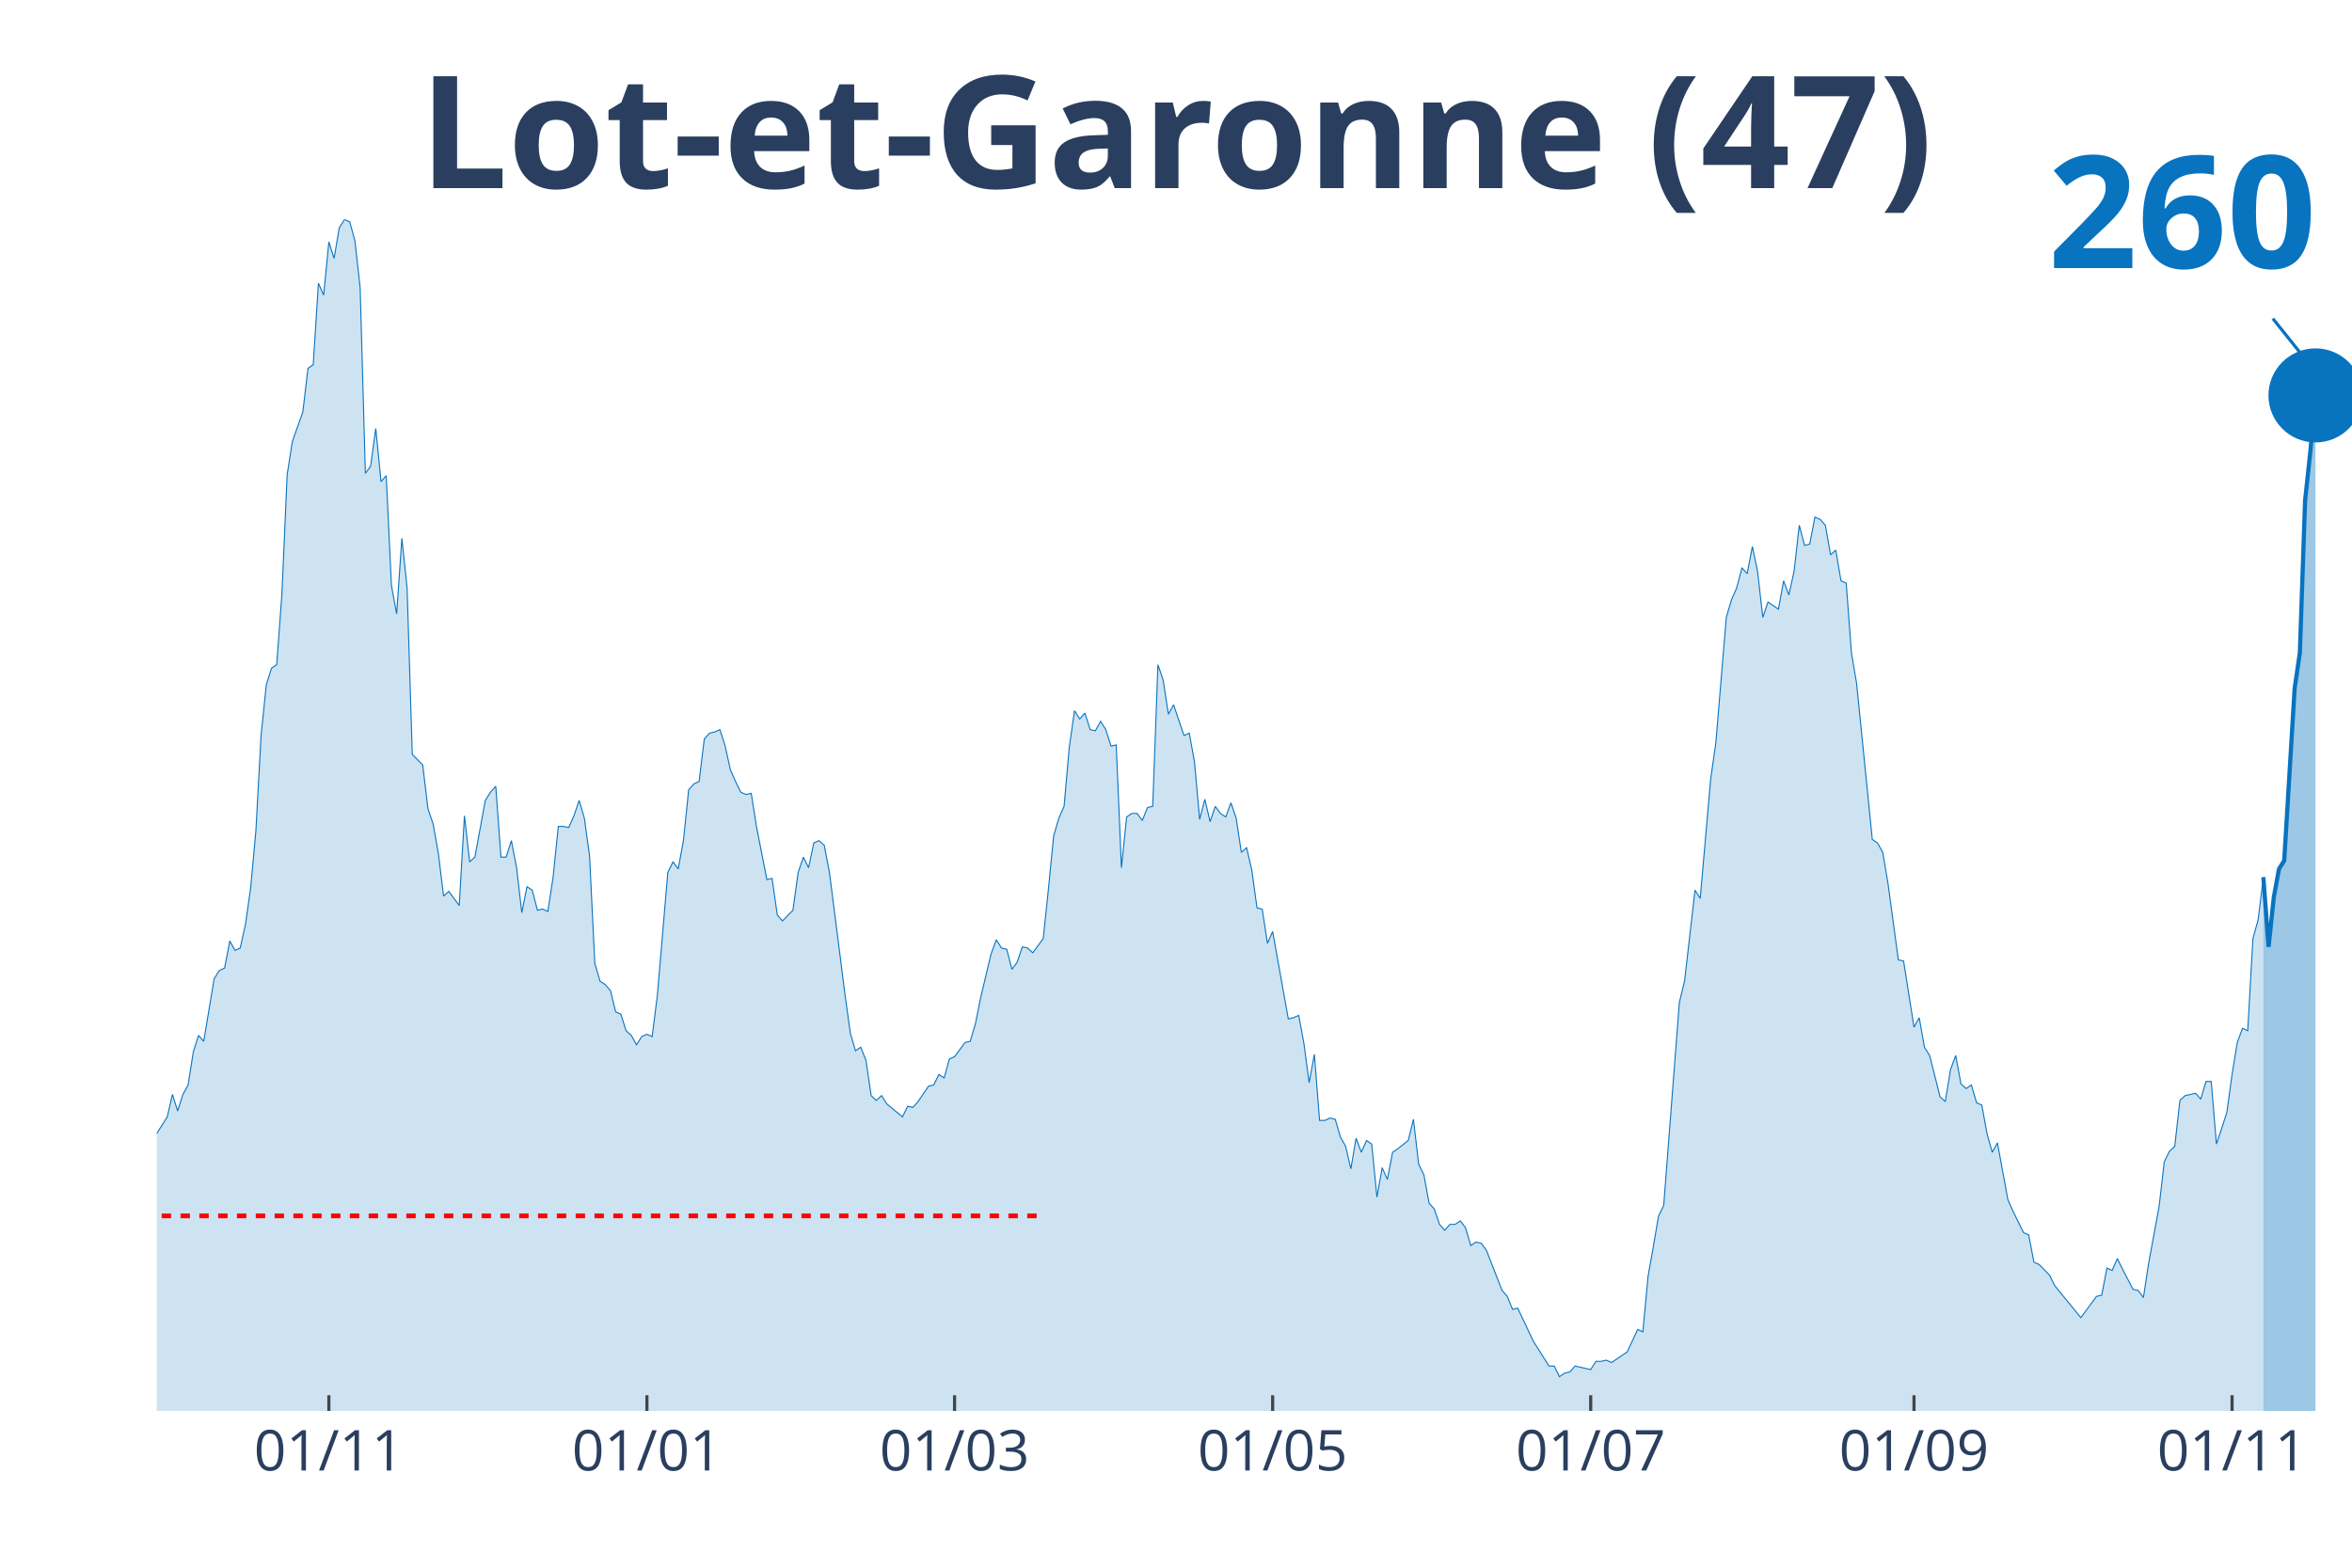
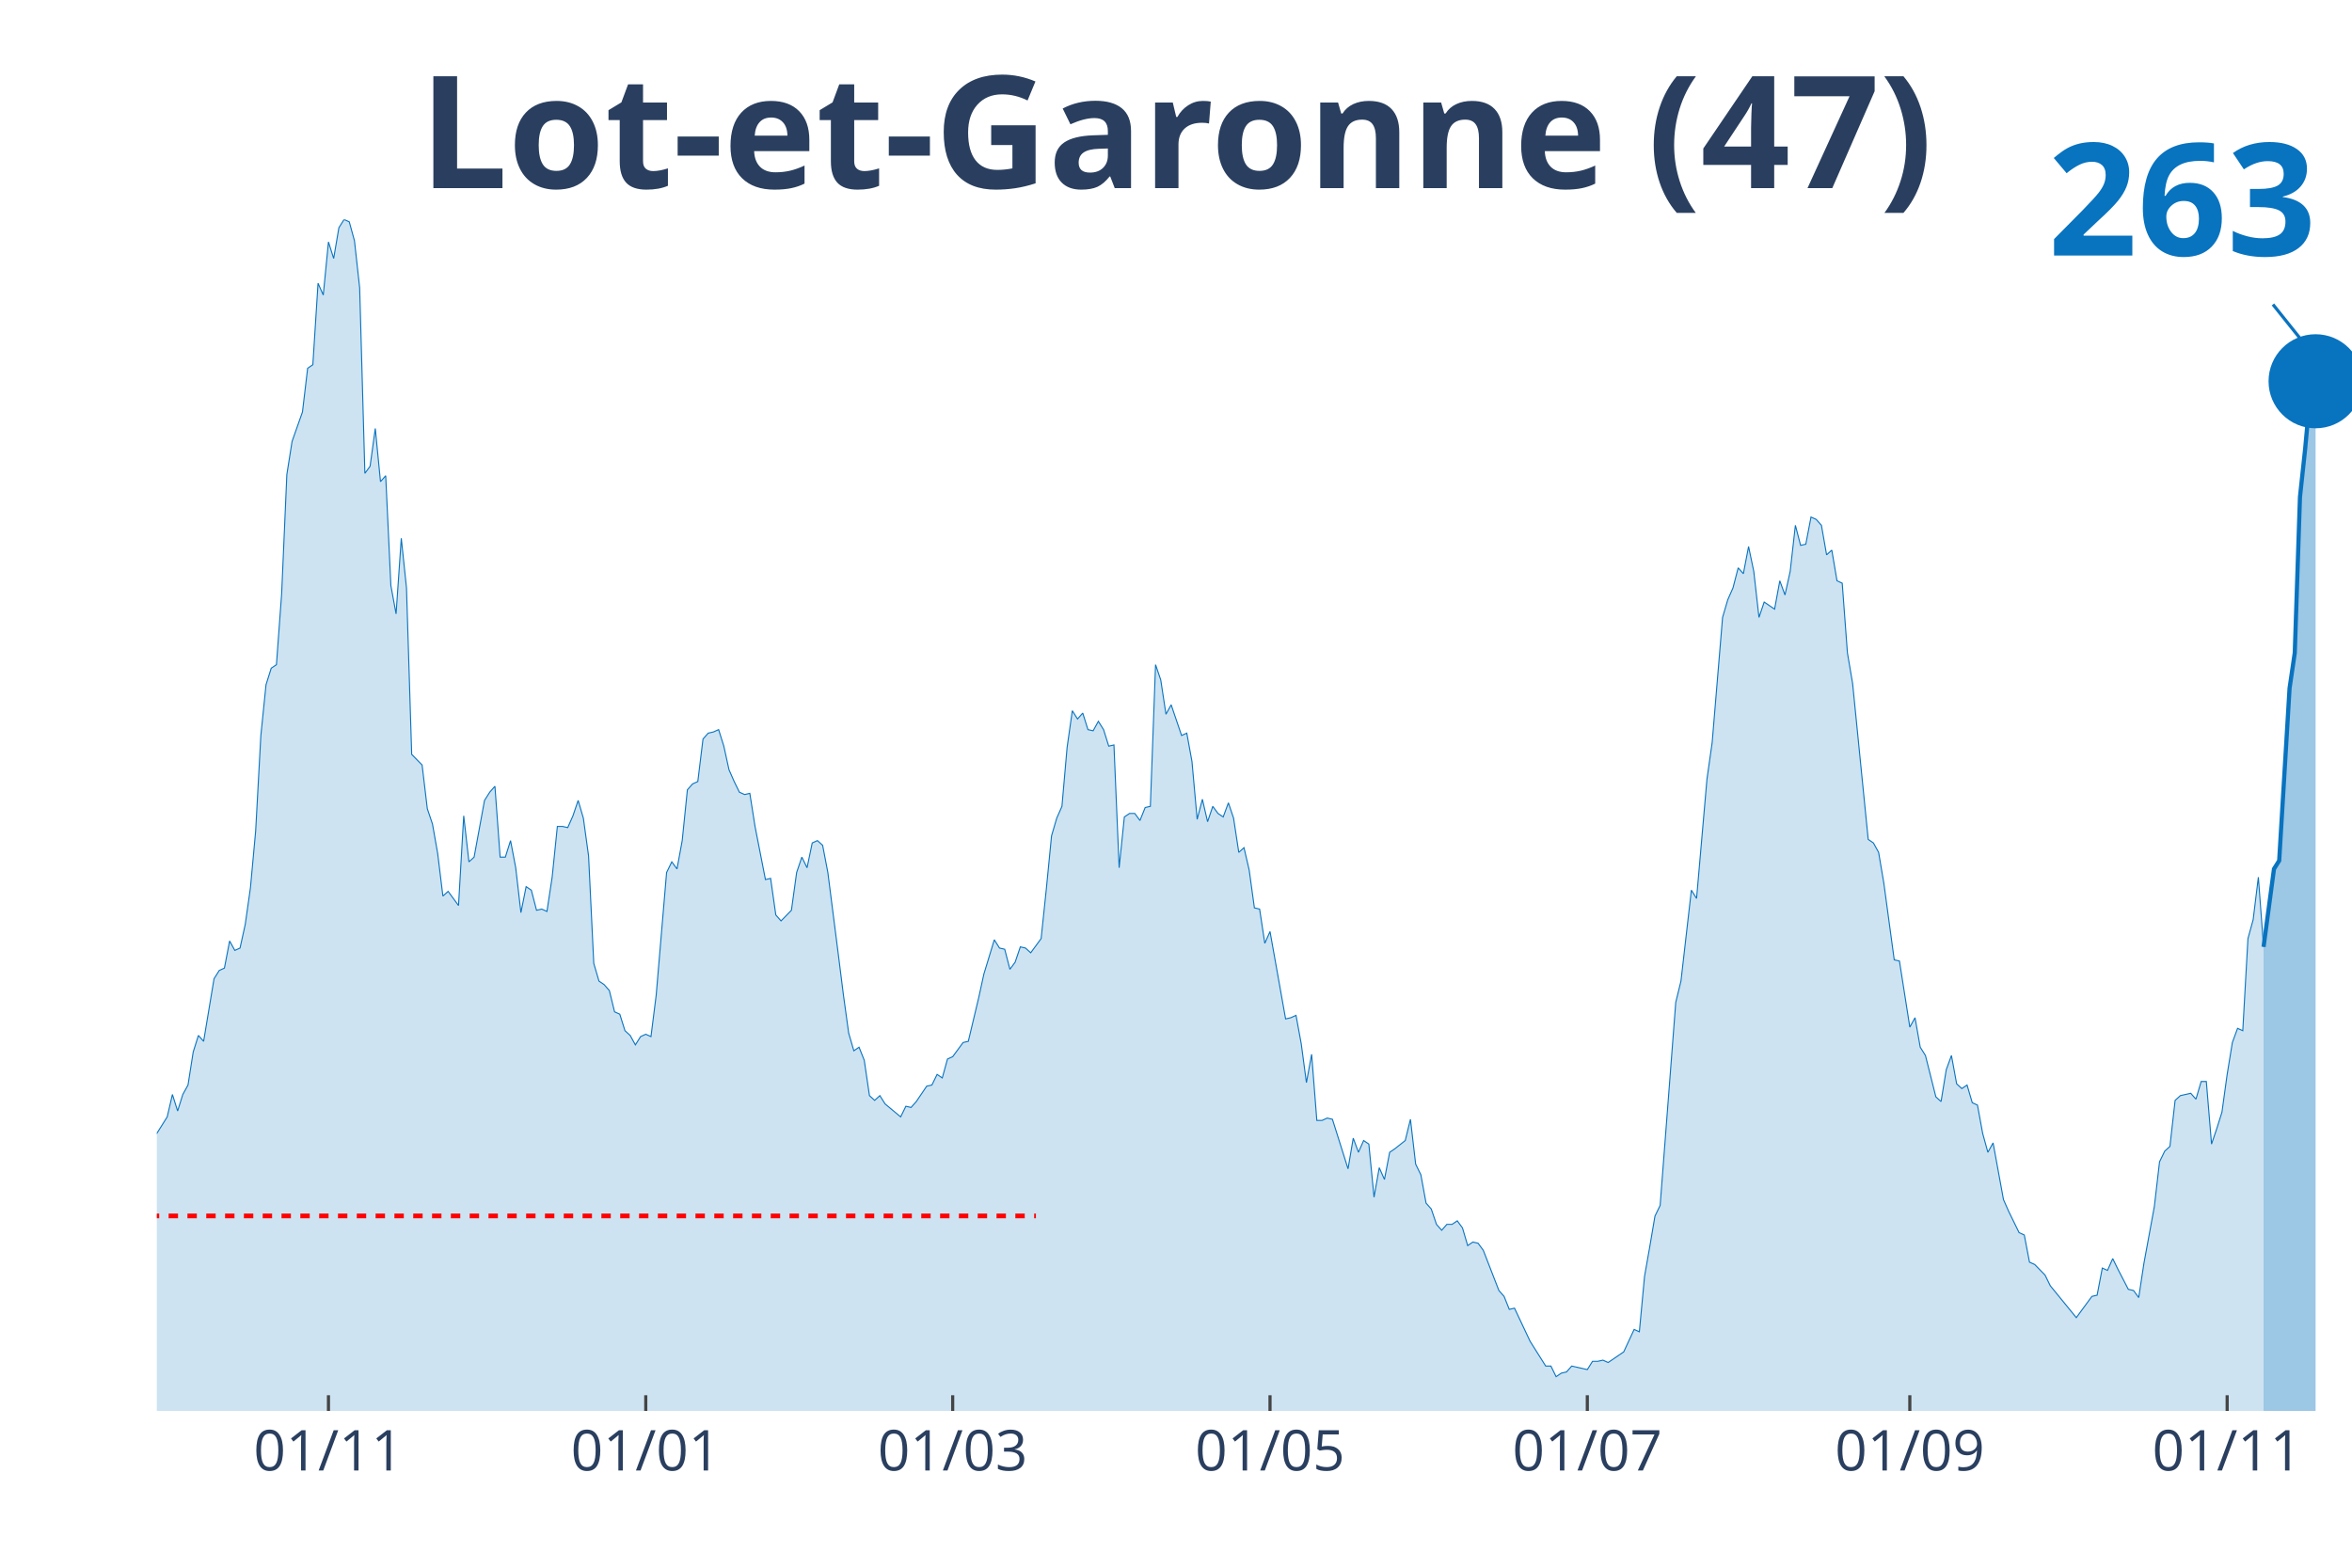
<svg xmlns="http://www.w3.org/2000/svg" class="main-svg" width="1125" height="750" style="" viewBox="0 0 750 500">
  <rect x="0" y="0" width="750" height="500" style="fill: rgb(0, 0, 0); fill-opacity: 0;" />
-   <defs id="defs-c06596">
+   <defs id="defs-c628e3">
    <g class="clips">
-       <clipPath id="clipc06596xyplot" class="plotclip">
+       <clipPath id="clipc628e3xyplot" class="plotclip">
        <rect width="700" height="380" />
      </clipPath>
-       <clipPath class="axesclip" id="clipc06596x">
+       <clipPath class="axesclip" id="clipc628e3x">
        <rect x="50" y="0" width="700" height="500" />
      </clipPath>
-       <clipPath class="axesclip" id="clipc06596y">
+       <clipPath class="axesclip" id="clipc628e3y">
        <rect x="0" y="70" width="750" height="380" />
      </clipPath>
-       <clipPath class="axesclip" id="clipc06596xy">
+       <clipPath class="axesclip" id="clipc628e3xy">
        <rect x="50" y="70" width="700" height="380" />
      </clipPath>
    </g>
    <g class="gradients" />
  </defs>
  <g class="bglayer">
    <rect class="bg" x="50" y="70" width="700" height="380" style="fill: rgb(0, 0, 0); fill-opacity: 0; stroke-width: 0;" />
  </g>
  <g class="layer-below">
    <g class="imagelayer" />
    <g class="shapelayer" />
  </g>
  <g class="cartesianlayer">
    <g class="subplot xy">
      <g class="layer-subplot">
        <g class="shapelayer" />
        <g class="imagelayer" />
      </g>
      <g class="gridlayer">
        <g class="x">
-           <path class="xgrid crisp" transform="translate(104.87,0)" d="M0,70v380" style="stroke: rgb(255, 255, 255); stroke-opacity: 1; stroke-width: 1px;" />
-           <path class="xgrid crisp" transform="translate(206.29,0)" d="M0,70v380" style="stroke: rgb(255, 255, 255); stroke-opacity: 1; stroke-width: 1px;" />
-           <path class="xgrid crisp" transform="translate(304.39,0)" d="M0,70v380" style="stroke: rgb(255, 255, 255); stroke-opacity: 1; stroke-width: 1px;" />
-           <path class="xgrid crisp" transform="translate(405.82,0)" d="M0,70v380" style="stroke: rgb(255, 255, 255); stroke-opacity: 1; stroke-width: 1px;" />
-           <path class="xgrid crisp" transform="translate(507.24,0)" d="M0,70v380" style="stroke: rgb(255, 255, 255); stroke-opacity: 1; stroke-width: 1px;" />
-           <path class="xgrid crisp" transform="translate(610.33,0)" d="M0,70v380" style="stroke: rgb(255, 255, 255); stroke-opacity: 1; stroke-width: 1px;" />
-           <path class="xgrid crisp" transform="translate(711.76,0)" d="M0,70v380" style="stroke: rgb(255, 255, 255); stroke-opacity: 1; stroke-width: 1px;" />
+           <path class="xgrid crisp" transform="translate(104.74,0)" d="M0,70v380" style="stroke: rgb(255, 255, 255); stroke-opacity: 1; stroke-width: 1px;" />
+           <path class="xgrid crisp" transform="translate(205.92,0)" d="M0,70v380" style="stroke: rgb(255, 255, 255); stroke-opacity: 1; stroke-width: 1px;" />
+           <path class="xgrid crisp" transform="translate(303.79,0)" d="M0,70v380" style="stroke: rgb(255, 255, 255); stroke-opacity: 1; stroke-width: 1px;" />
+           <path class="xgrid crisp" transform="translate(404.98,0)" d="M0,70v380" style="stroke: rgb(255, 255, 255); stroke-opacity: 1; stroke-width: 1px;" />
+           <path class="xgrid crisp" transform="translate(506.16,0)" d="M0,70v380" style="stroke: rgb(255, 255, 255); stroke-opacity: 1; stroke-width: 1px;" />
+           <path class="xgrid crisp" transform="translate(609,0)" d="M0,70v380" style="stroke: rgb(255, 255, 255); stroke-opacity: 1; stroke-width: 1px;" />
+           <path class="xgrid crisp" transform="translate(710.19,0)" d="M0,70v380" style="stroke: rgb(255, 255, 255); stroke-opacity: 1; stroke-width: 1px;" />
        </g>
        <g class="y" />
      </g>
      <g class="zerolinelayer" />
      <path class="xlines-below" />
      <path class="ylines-below" />
      <g class="overlines-below" />
      <g class="xaxislayer-below" />
      <g class="yaxislayer-below" />
      <g class="overaxes-below" />
-       <g class="plot" transform="translate(50, 70)" clip-path="url('#clipc06596xyplot')">
+       <g class="plot" transform="translate(50, 70)" clip-path="url('#clipc628e3xyplot')">
        <g class="scatterlayer mlayer">
-           <g class="trace scatter trace6c4ba5" style="stroke-miterlimit: 2;">
+           <g class="trace scatter tracece8b20" style="stroke-miterlimit: 2;">
            <g class="fills">
              <g>
-                 <path class="js-fill" d="M671.73,380L-226.13,380L-226.13,377.74L-141.33,378.12L-139.67,376.61L-129.69,378.12L-128.03,379.25L-113.06,377.74L-111.4,376.99L-101.43,377.36L-99.76,376.23L-91.45,369.83L-89.79,369.83L-84.8,369.83L-83.14,368.33L-81.47,367.2L-79.81,369.08L-78.15,369.08L-76.48,366.82L-68.17,338.95L-66.51,338.57L-63.18,325.01L-61.52,321.63L-59.86,317.11L-58.19,319.37L-56.53,322.38L-54.87,320.5L-53.21,322.38L-51.54,318.24L-48.22,309.95L-46.56,300.16L-44.89,298.28L-43.23,300.16L-39.9,295.64L-38.24,297.9L-31.59,300.16L-29.93,302.79L-28.27,309.57L-26.6,309.95L-24.94,308.82L-23.28,312.59L-21.62,310.7L-19.95,311.83L-18.29,306.18L-16.63,296.39L-14.96,299.03L-13.3,298.65L-11.64,297.52L-9.98,299.78L-8.31,299.41L-6.65,300.16L-4.99,298.65L-3.33,295.64L-1.66,292.63L0,291.5L3.33,286.22L4.99,279.07L6.65,284.34L8.31,279.07L9.98,276.06L11.64,265.51L13.3,260.24L14.96,262.12L18.29,242.16L19.95,239.52L21.62,238.77L23.28,230.11L24.94,233.12L26.6,232.37L28.27,224.84L29.93,213.16L31.59,195.08L33.25,164.58L34.92,148.38L36.58,143.11L38.24,141.98L39.9,119.39L41.57,81.35L43.23,70.8L46.56,61.39L48.22,47.45L49.88,46.32L51.54,20.34L53.21,24.1L54.87,7.16L56.53,12.43L58.19,2.64L59.86,0L61.52,0.75L63.18,6.78L64.85,21.84L66.51,80.97L68.17,78.71L69.83,66.66L71.5,83.61L73.16,81.72L74.82,116.75L76.48,125.79L78.15,101.68L79.81,117.5L81.47,170.6L84.8,173.99L86.46,187.93L88.12,192.82L89.79,202.24L91.45,215.8L93.11,214.29L96.44,218.81L98.1,190.19L99.76,204.88L101.43,203.37L104.75,185.29L106.41,182.66L108.08,180.77L109.74,203.37L111.4,203.37L113.06,198.1L114.73,206.76L116.39,221.07L118.05,212.78L119.71,213.91L121.38,220.32L123.04,219.94L124.7,220.69L126.37,209.77L128.03,193.58L129.69,193.58L131.35,193.95L133.02,190.19L134.68,185.29L136.34,190.94L138,202.99L139.67,237.26L141.33,242.91L142.99,244.04L144.66,245.93L146.32,252.71L147.98,253.46L149.64,258.73L151.31,260.24L152.97,263.25L154.63,260.61L156.29,259.86L157.96,260.61L159.62,247.43L162.95,208.27L164.61,204.88L166.27,207.14L167.93,198.1L169.6,181.9L171.26,180.02L172.92,179.27L174.58,165.71L176.25,163.83L177.91,163.45L179.57,162.7L181.24,167.97L182.9,175.5L184.56,179.27L186.22,182.66L187.89,183.41L189.55,183.03L191.21,193.58L194.54,210.53L196.2,210.15L197.86,221.82L199.52,223.71L202.85,220.32L204.51,208.27L206.18,203.37L207.84,206.76L209.5,198.85L211.16,198.1L212.83,199.6L214.49,208.27L217.81,234.25L219.48,247.43L221.14,259.48L222.8,265.13L224.47,264L226.13,268.15L227.79,279.44L229.45,280.95L231.12,279.44L232.78,282.08L237.77,286.22L239.43,282.83L241.09,283.21L242.76,281.33L246.08,276.43L247.74,276.06L249.41,272.67L251.07,273.8L252.73,267.77L254.39,267.02L257.72,262.5L259.38,262.12L261.05,256.47L262.71,248.19L266.03,234.25L267.7,229.73L269.36,232.37L271.02,232.75L272.68,239.15L274.35,236.89L276.01,231.99L277.67,232.37L279.33,233.88L281,231.62L282.66,229.36L284.32,213.54L285.99,196.59L287.65,190.94L289.31,187.18L290.97,168.34L292.64,156.67L294.3,159.31L295.96,157.42L297.62,162.7L299.29,163.07L300.95,160.06L302.61,162.7L304.28,167.97L305.94,167.59L307.6,206.76L309.26,190.56L310.93,189.44L312.59,189.44L314.25,191.69L315.91,187.55L317.58,187.18L319.24,141.98L320.9,146.88L322.57,157.8L324.23,154.79L327.55,164.58L329.22,163.83L330.88,172.86L332.54,191.32L334.2,184.92L335.87,192.07L337.53,187.18L339.19,189.44L340.86,190.56L342.52,186.05L344.18,190.94L345.84,201.86L347.51,200.36L349.17,207.51L350.83,219.56L352.49,219.94L354.16,230.86L355.82,227.1L360.81,254.97L362.47,254.59L364.13,253.84L365.8,262.87L367.46,275.3L369.12,266.26L370.78,287.35L372.45,287.35L374.11,286.6L375.77,286.98L377.43,292.63L379.1,295.64L380.76,302.79L382.42,293L384.09,297.52L385.75,293.76L387.41,294.89L389.07,311.83L390.74,302.42L392.4,306.18L394.06,297.52L395.72,296.39L399.05,293.76L400.71,286.98L402.38,301.29L404.04,304.68L405.7,313.72L407.36,315.6L409.03,320.5L410.69,322.38L412.35,320.5L414.01,320.5L415.68,319.37L417.34,321.63L419,327.27L420.67,326.14L422.33,326.52L423.99,328.78L428.98,341.59L430.64,343.47L432.3,347.61L433.97,347.23L438.95,357.78L440.62,360.42L443.94,365.69L445.61,365.69L447.27,369.08L448.93,367.95L450.59,367.57L452.26,365.69L455.58,366.44L457.24,366.82L458.91,364.18L460.57,364.18L462.23,363.81L463.9,364.56L467.22,362.3L468.88,361.17L472.21,354.01L473.87,354.77L475.53,337.07L477.2,327.65L478.86,317.86L480.52,314.47L485.51,249.69L487.17,242.91L490.5,213.91L492.16,216.55L495.49,178.51L497.15,166.84L500.48,126.92L502.14,121.27L503.8,117.5L505.46,111.1L507.13,112.98L508.79,104.32L510.45,112.23L512.11,126.92L513.78,122.02L515.44,123.15L517.1,124.28L518.76,115.24L520.43,119.76L522.09,112.23L523.75,97.54L525.42,103.94L527.08,103.57L528.74,94.91L530.4,95.66L532.07,97.54L533.73,106.96L535.39,105.45L537.05,115.24L538.72,116L540.38,138.22L542.04,148.01L547.03,197.72L548.69,198.85L550.36,201.86L552.02,211.66L555.34,236.13L557.01,236.51L560.33,257.6L562,254.59L563.66,264L565.32,266.64L568.65,279.82L570.31,281.33L571.97,271.16L573.63,266.64L575.3,275.68L576.96,277.19L578.62,276.06L580.29,281.7L581.95,282.46L583.61,291.5L585.27,297.52L586.94,294.51L590.26,312.59L591.92,316.35L595.25,323.13L596.91,323.89L598.57,332.55L600.24,333.3L603.56,336.69L605.23,340.08L613.54,350.25L615.2,347.99L618.53,343.47L620.19,343.09L621.85,334.43L623.52,335.18L625.18,331.42L626.84,334.81L630.17,341.21L631.83,341.59L633.49,343.85L635.15,332.92L638.48,314.85L640.14,300.54L641.81,297.15L643.47,295.64L645.13,280.95L646.79,279.44L650.12,278.69L651.78,280.57L653.44,274.93L655.11,274.93L656.77,294.89L658.43,289.99L660.1,284.72L661.76,272.67L663.42,262.5L665.08,257.98L666.75,258.73L668.41,229.36L670.07,223.33L671.73,209.77" style="fill: rgb(8, 115, 191); fill-opacity: 0.2; stroke-width: 0;" />
+                 <path class="js-fill" d="M671.8,380L-225.59,380L-225.59,377.74L-141,378.12L-139.34,376.61L-129.38,378.12L-127.73,379.25L-112.8,377.74L-111.14,376.99L-101.18,377.36L-99.53,376.23L-91.23,369.83L-89.57,369.83L-84.6,369.83L-82.94,368.33L-81.28,367.2L-79.62,369.08L-77.96,369.08L-76.3,366.82L-68.01,338.95L-66.35,338.57L-63.03,325.01L-61.37,321.63L-59.72,317.11L-58.06,319.37L-56.4,322.38L-54.74,320.5L-53.08,322.38L-51.42,318.24L-48.1,309.95L-46.45,300.16L-44.79,298.28L-43.13,300.16L-39.81,295.64L-38.15,297.9L-31.52,300.16L-29.86,302.79L-28.2,309.57L-26.54,309.95L-24.88,308.82L-23.22,312.59L-21.56,310.7L-19.91,311.83L-18.25,306.18L-16.59,296.39L-14.93,299.03L-13.27,298.65L-11.61,297.52L-9.95,299.78L-8.29,299.41L-6.64,300.16L-4.98,298.65L-3.32,295.64L-1.66,292.63L0,291.5L3.32,286.22L4.98,279.07L6.64,284.34L8.29,279.07L9.95,276.06L11.61,265.51L13.27,260.24L14.93,262.12L18.25,242.16L19.91,239.52L21.56,238.77L23.22,230.11L24.88,233.12L26.54,232.37L28.2,224.84L29.86,213.16L31.52,195.08L33.18,164.58L34.83,148.38L36.49,143.11L38.15,141.98L39.81,119.39L41.47,81.35L43.13,70.8L46.45,61.39L48.1,47.45L49.76,46.32L51.42,20.34L53.08,24.1L54.74,7.16L56.4,12.43L58.06,2.64L59.72,0L61.37,0.75L63.03,6.78L64.69,21.84L66.35,80.97L68.01,78.71L69.67,66.66L71.33,83.61L72.99,81.72L74.64,116.75L76.3,125.79L77.96,101.68L79.62,117.5L81.28,170.6L84.6,173.99L86.26,187.93L87.91,192.82L89.57,202.24L91.23,215.8L92.89,214.29L96.21,218.81L97.87,190.19L99.53,204.88L101.18,203.37L104.5,185.29L106.16,182.66L107.82,180.77L109.48,203.37L111.14,203.37L112.8,198.1L114.45,206.76L116.11,221.07L117.77,212.78L119.43,213.91L121.09,220.32L122.75,219.94L124.41,220.69L126.07,209.77L127.73,193.58L129.38,193.58L131.04,193.95L132.7,190.19L134.36,185.29L136.02,190.94L137.68,202.99L139.34,237.26L141,242.91L142.65,244.04L144.31,245.93L145.97,252.71L147.63,253.46L149.29,258.73L150.95,260.24L152.61,263.25L154.27,260.61L155.92,259.86L157.58,260.61L159.24,247.43L162.56,208.27L164.22,204.88L165.88,207.14L167.54,198.1L169.19,181.9L170.85,180.02L172.51,179.27L174.17,165.71L175.83,163.83L177.49,163.45L179.15,162.7L180.81,167.97L182.46,175.5L184.12,179.27L185.78,182.66L187.44,183.41L189.1,183.03L190.76,193.58L194.08,210.53L195.73,210.15L197.39,221.82L199.05,223.71L202.37,220.32L204.03,208.27L205.69,203.37L207.35,206.76L209,198.85L210.66,198.1L212.32,199.6L213.98,208.27L217.3,234.25L218.96,247.43L220.62,259.48L222.27,265.13L223.93,264L225.59,268.15L227.25,279.44L228.91,280.95L230.57,279.44L232.23,282.08L237.2,286.22L238.86,282.83L240.52,283.21L242.18,281.33L245.5,276.43L247.16,276.06L248.82,272.67L250.47,273.8L252.13,267.77L253.79,267.02L257.11,262.5L258.77,262.12L262.09,248.19L263.74,240.65L267.06,229.73L268.72,232.37L270.38,232.75L272.04,239.15L273.7,236.89L275.36,231.99L277.01,232.37L278.67,233.88L281.99,229.36L283.65,213.54L285.31,196.59L286.97,190.94L288.63,187.18L290.28,168.34L291.94,156.67L293.6,159.31L295.26,157.42L296.92,162.7L298.58,163.07L300.24,160.06L301.9,162.7L303.55,167.97L305.21,167.59L306.87,206.76L308.53,190.56L310.19,189.44L311.85,189.44L313.51,191.69L315.17,187.55L316.82,187.18L318.48,141.98L320.14,146.88L321.8,157.8L323.46,154.79L326.78,164.58L328.44,163.83L330.09,172.86L331.75,191.32L333.41,184.92L335.07,192.07L336.73,187.18L338.39,189.44L340.05,190.56L341.71,186.05L343.36,190.94L345.02,201.86L346.68,200.36L348.34,207.51L350,219.56L351.66,219.94L353.32,230.86L354.98,227.1L359.95,254.97L361.61,254.59L363.27,253.84L364.93,262.87L366.59,275.3L368.25,266.26L369.91,287.35L371.56,287.35L373.22,286.6L374.88,286.98L379.86,302.79L381.52,293L383.18,297.52L384.83,293.76L386.49,294.89L388.15,311.83L389.81,302.42L391.47,306.18L393.13,297.52L394.79,296.39L398.1,293.76L399.76,286.98L401.42,301.29L403.08,304.68L404.74,313.72L406.4,315.6L408.06,320.5L409.72,322.38L411.37,320.5L413.03,320.5L414.69,319.37L416.35,321.63L418.01,327.27L419.67,326.14L421.33,326.52L422.99,328.78L427.96,341.59L429.62,343.47L431.28,347.61L432.94,347.23L437.91,357.78L439.57,360.42L442.89,365.69L444.55,365.69L446.21,369.08L447.87,367.95L449.53,367.57L451.18,365.69L454.5,366.44L456.16,366.82L457.82,364.18L459.48,364.18L461.14,363.81L462.8,364.56L466.11,362.3L467.77,361.17L471.09,354.01L472.75,354.77L474.41,337.07L476.07,327.65L477.73,317.86L479.38,314.47L484.36,249.69L486.02,242.91L489.34,213.91L491,216.55L494.31,178.51L495.97,166.84L499.29,126.92L500.95,121.27L502.61,117.5L504.27,111.1L505.92,112.98L507.58,104.32L509.24,112.23L510.9,126.92L512.56,122.02L514.22,123.15L515.88,124.28L517.54,115.24L519.19,119.76L520.85,112.23L522.51,97.54L524.17,103.94L525.83,103.57L527.49,94.91L529.15,95.66L530.81,97.54L532.46,106.96L534.12,105.45L535.78,115.24L537.44,116L539.1,138.22L540.76,148.01L545.73,197.72L547.39,198.85L549.05,201.86L550.71,211.66L554.03,236.13L555.69,236.51L559,257.6L560.66,254.59L562.32,264L563.98,266.64L567.3,279.82L568.96,281.33L570.62,271.16L572.27,266.64L573.93,275.68L575.59,277.19L577.25,276.06L578.91,281.7L580.57,282.46L582.23,291.5L583.89,297.52L585.55,294.51L588.86,312.59L590.52,316.35L593.84,323.13L595.5,323.89L597.16,332.55L598.82,333.3L602.13,336.69L603.79,340.08L612.09,350.25L613.74,347.99L617.06,343.47L618.72,343.09L620.38,334.43L622.04,335.18L623.7,331.42L625.36,334.81L628.67,341.21L630.33,341.59L631.99,343.85L633.65,332.92L636.97,314.85L638.63,300.54L640.28,297.15L641.94,295.64L643.6,280.95L645.26,279.44L648.58,278.69L650.24,280.57L651.9,274.93L653.55,274.93L655.21,294.89L656.87,289.99L658.53,284.72L660.19,272.67L661.85,262.5L663.51,257.98L665.17,258.73L666.82,229.36L668.48,223.33L670.14,209.77L671.8,231.99" style="fill: rgb(8, 115, 191); fill-opacity: 0.2; stroke-width: 0;" />
              </g>
            </g>
            <g class="errorbars" />
            <g class="lines">
-               <path class="js-line" d="M-226.13,377.74L-141.33,378.12L-139.67,376.61L-129.69,378.12L-128.03,379.25L-113.06,377.74L-111.4,376.99L-101.43,377.36L-99.76,376.23L-91.45,369.83L-89.79,369.83L-84.8,369.83L-83.14,368.33L-81.47,367.2L-79.81,369.08L-78.15,369.08L-76.48,366.82L-68.17,338.95L-66.51,338.57L-63.18,325.01L-61.52,321.63L-59.86,317.11L-58.19,319.37L-56.53,322.38L-54.87,320.5L-53.21,322.38L-51.54,318.24L-48.22,309.95L-46.56,300.16L-44.89,298.28L-43.23,300.16L-39.9,295.64L-38.24,297.9L-31.59,300.16L-29.93,302.79L-28.27,309.57L-26.6,309.95L-24.94,308.82L-23.28,312.59L-21.62,310.7L-19.95,311.83L-18.29,306.18L-16.63,296.39L-14.96,299.03L-13.3,298.65L-11.64,297.52L-9.98,299.78L-8.31,299.41L-6.65,300.16L-4.99,298.65L-3.33,295.64L-1.66,292.63L0,291.5L3.33,286.22L4.99,279.07L6.65,284.34L8.31,279.07L9.98,276.06L11.64,265.51L13.3,260.24L14.96,262.12L18.29,242.16L19.95,239.52L21.62,238.77L23.28,230.11L24.94,233.12L26.6,232.37L28.27,224.84L29.93,213.16L31.59,195.08L33.25,164.58L34.92,148.38L36.58,143.11L38.24,141.98L39.9,119.39L41.57,81.35L43.23,70.8L46.56,61.39L48.22,47.45L49.88,46.32L51.54,20.34L53.21,24.1L54.87,7.16L56.53,12.43L58.19,2.64L59.86,0L61.52,0.75L63.18,6.78L64.85,21.84L66.51,80.97L68.17,78.71L69.83,66.66L71.5,83.61L73.16,81.72L74.82,116.75L76.48,125.79L78.15,101.68L79.81,117.5L81.47,170.6L84.8,173.99L86.46,187.93L88.12,192.82L89.79,202.24L91.45,215.8L93.11,214.29L96.44,218.81L98.1,190.19L99.76,204.88L101.43,203.37L104.75,185.29L106.41,182.66L108.08,180.77L109.74,203.37L111.4,203.37L113.06,198.1L114.73,206.76L116.39,221.07L118.05,212.78L119.71,213.91L121.38,220.32L123.04,219.94L124.7,220.69L126.37,209.77L128.03,193.58L129.69,193.58L131.35,193.95L133.02,190.19L134.68,185.29L136.34,190.94L138,202.99L139.67,237.26L141.33,242.91L142.99,244.04L144.66,245.93L146.32,252.71L147.98,253.46L149.64,258.73L151.31,260.24L152.97,263.25L154.63,260.61L156.29,259.86L157.96,260.61L159.62,247.43L162.95,208.27L164.61,204.88L166.27,207.14L167.93,198.1L169.6,181.9L171.26,180.02L172.92,179.27L174.58,165.71L176.25,163.83L177.91,163.45L179.57,162.7L181.24,167.97L182.9,175.5L184.56,179.27L186.22,182.66L187.89,183.41L189.55,183.03L191.21,193.58L194.54,210.53L196.2,210.15L197.86,221.82L199.52,223.71L202.85,220.32L204.51,208.27L206.18,203.37L207.84,206.76L209.5,198.85L211.16,198.1L212.83,199.6L214.49,208.27L217.81,234.25L219.48,247.43L221.14,259.48L222.8,265.13L224.47,264L226.13,268.15L227.79,279.44L229.45,280.95L231.12,279.44L232.78,282.08L237.77,286.22L239.43,282.83L241.09,283.21L242.76,281.33L246.08,276.43L247.74,276.06L249.41,272.67L251.07,273.8L252.73,267.77L254.39,267.02L257.72,262.5L259.38,262.12L261.05,256.47L262.71,248.19L266.03,234.25L267.7,229.73L269.36,232.37L271.02,232.75L272.68,239.15L274.35,236.89L276.01,231.99L277.67,232.37L279.33,233.88L281,231.62L282.66,229.36L284.32,213.54L285.99,196.59L287.65,190.94L289.31,187.18L290.97,168.34L292.64,156.67L294.3,159.31L295.96,157.42L297.62,162.7L299.29,163.07L300.95,160.06L302.61,162.7L304.28,167.97L305.94,167.59L307.6,206.76L309.26,190.56L310.93,189.44L312.59,189.44L314.25,191.69L315.91,187.55L317.58,187.18L319.24,141.98L320.9,146.88L322.57,157.8L324.23,154.79L327.55,164.58L329.22,163.83L330.88,172.86L332.54,191.32L334.2,184.92L335.87,192.07L337.53,187.18L339.19,189.44L340.86,190.56L342.52,186.05L344.18,190.94L345.84,201.86L347.51,200.36L349.17,207.51L350.83,219.56L352.49,219.94L354.16,230.86L355.82,227.1L360.81,254.97L362.47,254.59L364.13,253.84L365.8,262.87L367.46,275.3L369.12,266.26L370.78,287.35L372.45,287.35L374.11,286.6L375.77,286.98L377.43,292.63L379.1,295.64L380.76,302.79L382.42,293L384.09,297.52L385.75,293.76L387.41,294.89L389.07,311.83L390.74,302.42L392.4,306.18L394.06,297.52L395.72,296.39L399.05,293.76L400.71,286.98L402.38,301.29L404.04,304.68L405.7,313.72L407.36,315.6L409.03,320.5L410.69,322.38L412.35,320.5L414.01,320.5L415.68,319.37L417.34,321.63L419,327.27L420.67,326.14L422.33,326.52L423.99,328.78L428.98,341.59L430.64,343.47L432.3,347.61L433.97,347.23L438.95,357.78L440.62,360.42L443.94,365.69L445.61,365.69L447.27,369.08L448.93,367.95L450.59,367.57L452.26,365.69L455.58,366.44L457.24,366.82L458.91,364.18L460.57,364.18L462.23,363.81L463.9,364.56L467.22,362.3L468.88,361.17L472.21,354.01L473.87,354.77L475.53,337.07L477.2,327.65L478.86,317.86L480.52,314.47L485.51,249.69L487.17,242.91L490.5,213.91L492.16,216.55L495.49,178.51L497.15,166.84L500.48,126.92L502.14,121.27L503.8,117.5L505.46,111.1L507.13,112.98L508.79,104.32L510.45,112.23L512.11,126.92L513.78,122.02L515.44,123.15L517.1,124.28L518.76,115.24L520.43,119.76L522.09,112.23L523.75,97.54L525.42,103.94L527.08,103.57L528.74,94.91L530.4,95.66L532.07,97.54L533.73,106.96L535.39,105.45L537.05,115.24L538.72,116L540.38,138.22L542.04,148.01L547.03,197.72L548.69,198.85L550.36,201.86L552.02,211.66L555.34,236.13L557.01,236.51L560.33,257.6L562,254.59L563.66,264L565.32,266.64L568.65,279.82L570.31,281.33L571.97,271.16L573.63,266.64L575.3,275.68L576.96,277.19L578.62,276.06L580.29,281.7L581.95,282.46L583.61,291.5L585.27,297.52L586.94,294.51L590.26,312.59L591.92,316.35L595.25,323.13L596.91,323.89L598.57,332.55L600.24,333.3L603.56,336.69L605.23,340.08L613.54,350.25L615.2,347.99L618.53,343.47L620.19,343.09L621.85,334.43L623.52,335.18L625.18,331.42L626.84,334.81L630.17,341.21L631.83,341.59L633.49,343.85L635.15,332.92L638.48,314.85L640.14,300.54L641.81,297.15L643.47,295.64L645.13,280.95L646.79,279.44L650.12,278.69L651.78,280.57L653.44,274.93L655.11,274.93L656.77,294.89L658.43,289.99L660.1,284.72L661.76,272.67L663.42,262.5L665.08,257.98L666.75,258.73L668.41,229.36L670.07,223.33L671.73,209.77" style="vector-effect: non-scaling-stroke; fill: none; stroke: rgb(8, 115, 191); stroke-opacity: 1; stroke-width: 0.5px; opacity: 1;" />
+               <path class="js-line" d="M-225.59,377.74L-141,378.12L-139.34,376.61L-129.38,378.12L-127.73,379.25L-112.8,377.74L-111.14,376.99L-101.18,377.36L-99.53,376.23L-91.23,369.83L-89.57,369.83L-84.6,369.83L-82.94,368.33L-81.28,367.2L-79.62,369.08L-77.96,369.08L-76.3,366.82L-68.01,338.95L-66.35,338.57L-63.03,325.01L-61.37,321.63L-59.72,317.11L-58.06,319.37L-56.4,322.38L-54.74,320.5L-53.08,322.38L-51.42,318.24L-48.1,309.95L-46.45,300.16L-44.79,298.28L-43.13,300.16L-39.81,295.64L-38.15,297.9L-31.52,300.16L-29.86,302.79L-28.2,309.57L-26.54,309.95L-24.88,308.82L-23.22,312.59L-21.56,310.7L-19.91,311.83L-18.25,306.18L-16.59,296.39L-14.93,299.03L-13.27,298.65L-11.61,297.52L-9.95,299.78L-8.29,299.41L-6.64,300.16L-4.98,298.65L-3.32,295.64L-1.66,292.63L0,291.5L3.32,286.22L4.98,279.07L6.64,284.34L8.29,279.07L9.95,276.06L11.61,265.51L13.27,260.24L14.93,262.12L18.25,242.16L19.91,239.52L21.56,238.77L23.22,230.11L24.88,233.12L26.54,232.37L28.2,224.84L29.86,213.16L31.52,195.08L33.18,164.58L34.83,148.38L36.49,143.11L38.15,141.98L39.81,119.39L41.47,81.35L43.13,70.8L46.45,61.39L48.1,47.45L49.76,46.32L51.42,20.34L53.08,24.1L54.74,7.16L56.4,12.43L58.06,2.64L59.72,0L61.37,0.75L63.03,6.78L64.69,21.84L66.35,80.97L68.01,78.71L69.67,66.66L71.33,83.61L72.99,81.72L74.64,116.75L76.3,125.79L77.96,101.68L79.62,117.5L81.28,170.6L84.6,173.99L86.26,187.93L87.91,192.82L89.57,202.24L91.23,215.8L92.89,214.29L96.21,218.81L97.87,190.19L99.53,204.88L101.18,203.37L104.5,185.29L106.16,182.66L107.82,180.77L109.48,203.37L111.14,203.37L112.8,198.1L114.45,206.76L116.11,221.07L117.77,212.78L119.43,213.91L121.09,220.32L122.75,219.94L124.41,220.69L126.07,209.77L127.73,193.58L129.38,193.58L131.04,193.95L132.7,190.19L134.36,185.29L136.02,190.94L137.68,202.99L139.34,237.26L141,242.91L142.65,244.04L144.31,245.93L145.97,252.71L147.63,253.46L149.29,258.73L150.95,260.24L152.61,263.25L154.27,260.61L155.92,259.86L157.58,260.61L159.24,247.43L162.56,208.27L164.22,204.88L165.88,207.14L167.54,198.1L169.19,181.9L170.85,180.02L172.51,179.27L174.17,165.71L175.83,163.83L177.49,163.45L179.15,162.7L180.81,167.97L182.46,175.5L184.12,179.27L185.78,182.66L187.44,183.41L189.1,183.03L190.76,193.58L194.08,210.53L195.73,210.15L197.39,221.82L199.05,223.71L202.37,220.32L204.03,208.27L205.69,203.37L207.35,206.76L209,198.85L210.66,198.1L212.32,199.6L213.98,208.27L217.3,234.25L218.96,247.43L220.62,259.48L222.27,265.13L223.93,264L225.59,268.15L227.25,279.44L228.91,280.95L230.57,279.44L232.23,282.08L237.2,286.22L238.86,282.83L240.52,283.21L242.18,281.33L245.5,276.43L247.16,276.06L248.82,272.67L250.47,273.8L252.13,267.77L253.79,267.02L257.11,262.5L258.77,262.12L262.09,248.19L263.74,240.65L267.06,229.73L268.72,232.37L270.38,232.75L272.04,239.15L273.7,236.89L275.36,231.99L277.01,232.37L278.67,233.88L281.99,229.36L283.65,213.54L285.31,196.59L286.97,190.94L288.63,187.18L290.28,168.34L291.94,156.67L293.6,159.31L295.26,157.42L296.92,162.7L298.58,163.07L300.24,160.06L301.9,162.7L303.55,167.97L305.21,167.59L306.87,206.76L308.53,190.56L310.19,189.44L311.85,189.44L313.51,191.69L315.17,187.55L316.82,187.18L318.48,141.98L320.14,146.88L321.8,157.8L323.46,154.79L326.78,164.58L328.44,163.83L330.09,172.86L331.75,191.32L333.41,184.92L335.07,192.07L336.73,187.18L338.39,189.44L340.05,190.56L341.71,186.05L343.36,190.94L345.02,201.86L346.68,200.36L348.34,207.51L350,219.56L351.66,219.94L353.32,230.86L354.98,227.1L359.95,254.97L361.61,254.59L363.27,253.84L364.93,262.87L366.59,275.3L368.25,266.26L369.91,287.35L371.56,287.35L373.22,286.6L374.88,286.98L379.86,302.79L381.52,293L383.18,297.52L384.83,293.76L386.49,294.89L388.15,311.83L389.81,302.42L391.47,306.18L393.13,297.52L394.79,296.39L398.1,293.76L399.76,286.98L401.42,301.29L403.08,304.68L404.74,313.72L406.4,315.6L408.06,320.5L409.72,322.38L411.37,320.5L413.03,320.5L414.69,319.37L416.35,321.63L418.01,327.27L419.67,326.14L421.33,326.52L422.99,328.78L427.96,341.59L429.62,343.47L431.28,347.61L432.94,347.23L437.91,357.78L439.57,360.42L442.89,365.69L444.55,365.69L446.21,369.08L447.87,367.95L449.53,367.57L451.18,365.69L454.5,366.44L456.16,366.82L457.82,364.18L459.48,364.18L461.14,363.81L462.8,364.56L466.11,362.3L467.77,361.17L471.09,354.01L472.75,354.77L474.41,337.07L476.07,327.65L477.73,317.86L479.38,314.47L484.36,249.69L486.02,242.91L489.34,213.91L491,216.55L494.31,178.51L495.97,166.84L499.29,126.92L500.95,121.27L502.61,117.5L504.27,111.1L505.92,112.98L507.58,104.32L509.24,112.23L510.9,126.92L512.56,122.02L514.22,123.15L515.88,124.28L517.54,115.24L519.19,119.76L520.85,112.23L522.51,97.54L524.17,103.94L525.83,103.57L527.49,94.91L529.15,95.66L530.81,97.54L532.46,106.96L534.12,105.45L535.78,115.24L537.44,116L539.1,138.22L540.76,148.01L545.73,197.72L547.39,198.85L549.05,201.86L550.71,211.66L554.03,236.13L555.69,236.51L559,257.6L560.66,254.59L562.32,264L563.98,266.64L567.3,279.82L568.96,281.33L570.62,271.16L572.27,266.64L573.93,275.68L575.59,277.19L577.25,276.06L578.91,281.7L580.57,282.46L582.23,291.5L583.89,297.52L585.55,294.51L588.86,312.59L590.52,316.35L593.84,323.13L595.5,323.89L597.16,332.55L598.82,333.3L602.13,336.69L603.79,340.08L612.09,350.25L613.74,347.99L617.06,343.47L618.72,343.09L620.38,334.43L622.04,335.18L623.7,331.42L625.36,334.81L628.67,341.21L630.33,341.59L631.99,343.85L633.65,332.92L636.97,314.85L638.63,300.54L640.28,297.15L641.94,295.64L643.6,280.95L645.26,279.44L648.58,278.69L650.24,280.57L651.9,274.93L653.55,274.93L655.21,294.89L656.87,289.99L658.53,284.72L660.19,272.67L661.85,262.5L663.51,257.98L665.17,258.73L666.82,229.36L668.48,223.33L670.14,209.77L671.8,231.99" style="vector-effect: non-scaling-stroke; fill: none; stroke: rgb(8, 115, 191); stroke-opacity: 1; stroke-width: 0.5px; opacity: 1;" />
            </g>
            <g class="points" />
            <g class="text" />
          </g>
-           <g class="trace scatter trace8b7bcb" style="stroke-miterlimit: 2;">
+           <g class="trace scatter trace6f308c" style="stroke-miterlimit: 2;">
            <g class="fills">
              <g>
-                 <path class="js-fill" d="M688.36,380L671.73,380L671.73,209.77L673.4,231.99L675.06,216.17L676.72,207.14L678.38,204.5L681.71,149.51L683.37,138.22L685.04,89.63L686.7,74.19L688.36,56.11" style="fill: rgb(8, 115, 191); fill-opacity: 0.4; stroke-width: 0;" />
+                 <path class="js-fill" d="M688.39,380L671.8,380L671.8,231.99L675.12,207.14L676.78,204.5L680.09,149.51L681.75,138.22L683.41,88.5L685.07,73.06L686.73,54.99L688.39,51.6" style="fill: rgb(8, 115, 191); fill-opacity: 0.4; stroke-width: 0;" />
              </g>
            </g>
            <g class="errorbars" />
            <g class="lines">
-               <path class="js-line" d="M671.73,209.77L673.4,231.99L675.06,216.17L676.72,207.14L678.38,204.5L681.71,149.51L683.37,138.22L685.04,89.63L686.7,74.19L688.36,56.11" style="vector-effect: non-scaling-stroke; fill: none; stroke: rgb(8, 115, 191); stroke-opacity: 1; stroke-width: 2px; opacity: 1;" />
+               <path class="js-line" d="M671.8,231.99L675.12,207.14L676.78,204.5L680.09,149.51L681.75,138.22L683.41,88.5L685.07,73.06L686.73,54.99L688.39,51.6" style="vector-effect: non-scaling-stroke; fill: none; stroke: rgb(8, 115, 191); stroke-opacity: 1; stroke-width: 2px; opacity: 1;" />
            </g>
            <g class="points" />
            <g class="text" />
          </g>
-           <g class="trace scatter tracecb0aec" style="stroke-miterlimit: 2; opacity: 1;">
+           <g class="trace scatter tracec44de6" style="stroke-miterlimit: 2; opacity: 1;">
            <g class="fills" />
            <g class="errorbars" />
            <g class="lines" />
            <g class="points">
-               <path class="point" transform="translate(688.36,56.11)" d="M15,0A15,15 0 1,1 0,-15A15,15 0 0,1 15,0Z" style="opacity: 1; stroke-width: 0px; fill: rgb(8, 115, 191); fill-opacity: 1;" />
+               <path class="point" transform="translate(688.39,51.6)" d="M15,0A15,15 0 1,1 0,-15A15,15 0 0,1 15,0Z" style="opacity: 1; stroke-width: 0px; fill: rgb(8, 115, 191); fill-opacity: 1;" />
            </g>
            <g class="text" />
          </g>
        </g>
      </g>
      <g class="overplot" />
      <path class="xlines-above crisp" style="fill: none; stroke-width: 1px; stroke: rgb(0, 0, 0); stroke-opacity: 0;" d="" />
      <path class="ylines-above crisp" style="fill: none;" d="M0,0" />
      <g class="overlines-above" />
      <g class="xaxislayer-above">
-         <path class="xtick ticks crisp" d="M0,450v-5" transform="translate(104.87,0)" style="stroke: rgb(68, 68, 68); stroke-opacity: 1; stroke-width: 1px;" />
-         <path class="xtick ticks crisp" d="M0,450v-5" transform="translate(206.29,0)" style="stroke: rgb(68, 68, 68); stroke-opacity: 1; stroke-width: 1px;" />
-         <path class="xtick ticks crisp" d="M0,450v-5" transform="translate(304.39,0)" style="stroke: rgb(68, 68, 68); stroke-opacity: 1; stroke-width: 1px;" />
-         <path class="xtick ticks crisp" d="M0,450v-5" transform="translate(405.82,0)" style="stroke: rgb(68, 68, 68); stroke-opacity: 1; stroke-width: 1px;" />
-         <path class="xtick ticks crisp" d="M0,450v-5" transform="translate(507.24,0)" style="stroke: rgb(68, 68, 68); stroke-opacity: 1; stroke-width: 1px;" />
-         <path class="xtick ticks crisp" d="M0,450v-5" transform="translate(610.33,0)" style="stroke: rgb(68, 68, 68); stroke-opacity: 1; stroke-width: 1px;" />
-         <path class="xtick ticks crisp" d="M0,450v-5" transform="translate(711.76,0)" style="stroke: rgb(68, 68, 68); stroke-opacity: 1; stroke-width: 1px;" />
+         <path class="xtick ticks crisp" d="M0,450v-5" transform="translate(104.74,0)" style="stroke: rgb(68, 68, 68); stroke-opacity: 1; stroke-width: 1px;" />
+         <path class="xtick ticks crisp" d="M0,450v-5" transform="translate(205.92,0)" style="stroke: rgb(68, 68, 68); stroke-opacity: 1; stroke-width: 1px;" />
+         <path class="xtick ticks crisp" d="M0,450v-5" transform="translate(303.79,0)" style="stroke: rgb(68, 68, 68); stroke-opacity: 1; stroke-width: 1px;" />
+         <path class="xtick ticks crisp" d="M0,450v-5" transform="translate(404.98,0)" style="stroke: rgb(68, 68, 68); stroke-opacity: 1; stroke-width: 1px;" />
+         <path class="xtick ticks crisp" d="M0,450v-5" transform="translate(506.16,0)" style="stroke: rgb(68, 68, 68); stroke-opacity: 1; stroke-width: 1px;" />
+         <path class="xtick ticks crisp" d="M0,450v-5" transform="translate(609,0)" style="stroke: rgb(68, 68, 68); stroke-opacity: 1; stroke-width: 1px;" />
+         <path class="xtick ticks crisp" d="M0,450v-5" transform="translate(710.19,0)" style="stroke: rgb(68, 68, 68); stroke-opacity: 1; stroke-width: 1px;" />
        <g class="xtick">
-           <text text-anchor="middle" x="0" y="469" transform="translate(104.87,0)" style="font-family: 'Open Sans', verdana, arial, sans-serif; font-size: 18px; fill: rgb(42, 63, 95); fill-opacity: 1; white-space: pre;">01/11</text>
+           <text text-anchor="middle" x="0" y="469" transform="translate(104.74,0)" style="font-family: 'Open Sans', verdana, arial, sans-serif; font-size: 18px; fill: rgb(42, 63, 95); fill-opacity: 1; white-space: pre;">01/11</text>
        </g>
        <g class="xtick">
-           <text text-anchor="middle" x="0" y="469" transform="translate(206.29,0)" style="font-family: 'Open Sans', verdana, arial, sans-serif; font-size: 18px; fill: rgb(42, 63, 95); fill-opacity: 1; white-space: pre;">01/01</text>
+           <text text-anchor="middle" x="0" y="469" transform="translate(205.92,0)" style="font-family: 'Open Sans', verdana, arial, sans-serif; font-size: 18px; fill: rgb(42, 63, 95); fill-opacity: 1; white-space: pre;">01/01</text>
        </g>
        <g class="xtick">
-           <text text-anchor="middle" x="0" y="469" transform="translate(304.39,0)" style="font-family: 'Open Sans', verdana, arial, sans-serif; font-size: 18px; fill: rgb(42, 63, 95); fill-opacity: 1; white-space: pre;">01/03</text>
+           <text text-anchor="middle" x="0" y="469" transform="translate(303.79,0)" style="font-family: 'Open Sans', verdana, arial, sans-serif; font-size: 18px; fill: rgb(42, 63, 95); fill-opacity: 1; white-space: pre;">01/03</text>
        </g>
        <g class="xtick">
-           <text text-anchor="middle" x="0" y="469" transform="translate(405.82,0)" style="font-family: 'Open Sans', verdana, arial, sans-serif; font-size: 18px; fill: rgb(42, 63, 95); fill-opacity: 1; white-space: pre;">01/05</text>
+           <text text-anchor="middle" x="0" y="469" transform="translate(404.98,0)" style="font-family: 'Open Sans', verdana, arial, sans-serif; font-size: 18px; fill: rgb(42, 63, 95); fill-opacity: 1; white-space: pre;">01/05</text>
        </g>
        <g class="xtick">
-           <text text-anchor="middle" x="0" y="469" transform="translate(507.24,0)" style="font-family: 'Open Sans', verdana, arial, sans-serif; font-size: 18px; fill: rgb(42, 63, 95); fill-opacity: 1; white-space: pre;">01/07</text>
+           <text text-anchor="middle" x="0" y="469" transform="translate(506.16,0)" style="font-family: 'Open Sans', verdana, arial, sans-serif; font-size: 18px; fill: rgb(42, 63, 95); fill-opacity: 1; white-space: pre;">01/07</text>
        </g>
        <g class="xtick">
-           <text text-anchor="middle" x="0" y="469" transform="translate(610.33,0)" style="font-family: 'Open Sans', verdana, arial, sans-serif; font-size: 18px; fill: rgb(42, 63, 95); fill-opacity: 1; white-space: pre;">01/09</text>
+           <text text-anchor="middle" x="0" y="469" transform="translate(609,0)" style="font-family: 'Open Sans', verdana, arial, sans-serif; font-size: 18px; fill: rgb(42, 63, 95); fill-opacity: 1; white-space: pre;">01/09</text>
        </g>
        <g class="xtick">
-           <text text-anchor="middle" x="0" y="469" transform="translate(711.76,0)" style="font-family: 'Open Sans', verdana, arial, sans-serif; font-size: 18px; fill: rgb(42, 63, 95); fill-opacity: 1; white-space: pre;">01/11</text>
+           <text text-anchor="middle" x="0" y="469" transform="translate(710.19,0)" style="font-family: 'Open Sans', verdana, arial, sans-serif; font-size: 18px; fill: rgb(42, 63, 95); fill-opacity: 1; white-space: pre;">01/11</text>
        </g>
      </g>
      <g class="yaxislayer-above" />
      <g class="overaxes-above" />
    </g>
  </g>
  <g class="polarlayer" />
  <g class="ternarylayer" />
  <g class="geolayer" />
  <g class="funnelarealayer" />
  <g class="pielayer" />
  <g class="treemaplayer" />
  <g class="sunburstlayer" />
  <g class="glimages" />
-   <defs id="topdefs-c06596">
+   <defs id="topdefs-c628e3">
    <g class="clips" />
  </defs>
  <g class="layer-above">
    <g class="imagelayer" />
    <g class="shapelayer">
-       <path data-index="0" fill-rule="evenodd" d="M-884.44,387.8L331,387.8" clip-path="url('#clipc06596xy')" style="opacity: 1; stroke: rgb(255, 0, 0); stroke-opacity: 1; fill: rgb(0, 0, 0); fill-opacity: 0; stroke-dasharray: 3px, 3px; stroke-width: 1.5px;" />
+       <path data-index="0" fill-rule="evenodd" d="M-882.23,387.8L330.33,387.8" clip-path="url('#clipc628e3xy')" style="opacity: 1; stroke: rgb(255, 0, 0); stroke-opacity: 1; fill: rgb(0, 0, 0); fill-opacity: 0; stroke-dasharray: 3px, 3px; stroke-width: 1.5px;" />
    </g>
  </g>
  <g class="infolayer">
    <g class="g-gtitle">
      <text class="gtitle" x="375" y="25" text-anchor="middle" dy="0.7em" style="font-family: 'Open Sans', verdana, arial, sans-serif; font-size: 50px; fill: rgb(42, 63, 95); opacity: 1; font-weight: normal; white-space: pre;">
        <tspan style="font-weight:bold">Lot-et-Garonne (47)</tspan>
      </text>
    </g>
    <g class="g-xtitle" />
    <g class="annotation" data-index="0" style="opacity: 1;">
-       <g class="annotation-text-g" transform="rotate(0,696.36,66.11)">
-         <g class="cursor-pointer" transform="translate(638, 30)">
+       <g class="annotation-text-g" transform="rotate(0,696.39,61.6)">
+         <g class="cursor-pointer" transform="translate(638, 26)">
          <rect class="bg" x="0.5" y="0.5" width="115" height="71" style="stroke-width: 1px; stroke: rgb(0, 0, 0); stroke-opacity: 0; fill: rgb(255, 255, 255); fill-opacity: 0.6;" />
          <text class="annotation-text" text-anchor="middle" x="57.812" y="55.5" style="font-family: 'Open Sans', verdana, arial, sans-serif; font-size: 50px; fill: rgb(8, 115, 191); fill-opacity: 1; white-space: pre;">
-             <tspan style="font-weight:bold">260 </tspan>
+             <tspan style="font-weight:bold">263 </tspan>
          </text>
        </g>
      </g>
      <g class="annotation-arrow-g" style="opacity: 1;">
-         <path d="M724.76,101.61L736.36,116.11" style="stroke-width: 1px; stroke: rgb(8, 115, 191); stroke-opacity: 1; stroke-dasharray: 0px, 0px, 18.569px, 18.569px;" />
+         <path d="M724.79,97.1L736.39,111.6" style="stroke-width: 1px; stroke: rgb(8, 115, 191); stroke-opacity: 1; stroke-dasharray: 0px, 0px, 18.569px, 18.569px;" />
      </g>
    </g>
  </g>
</svg>
